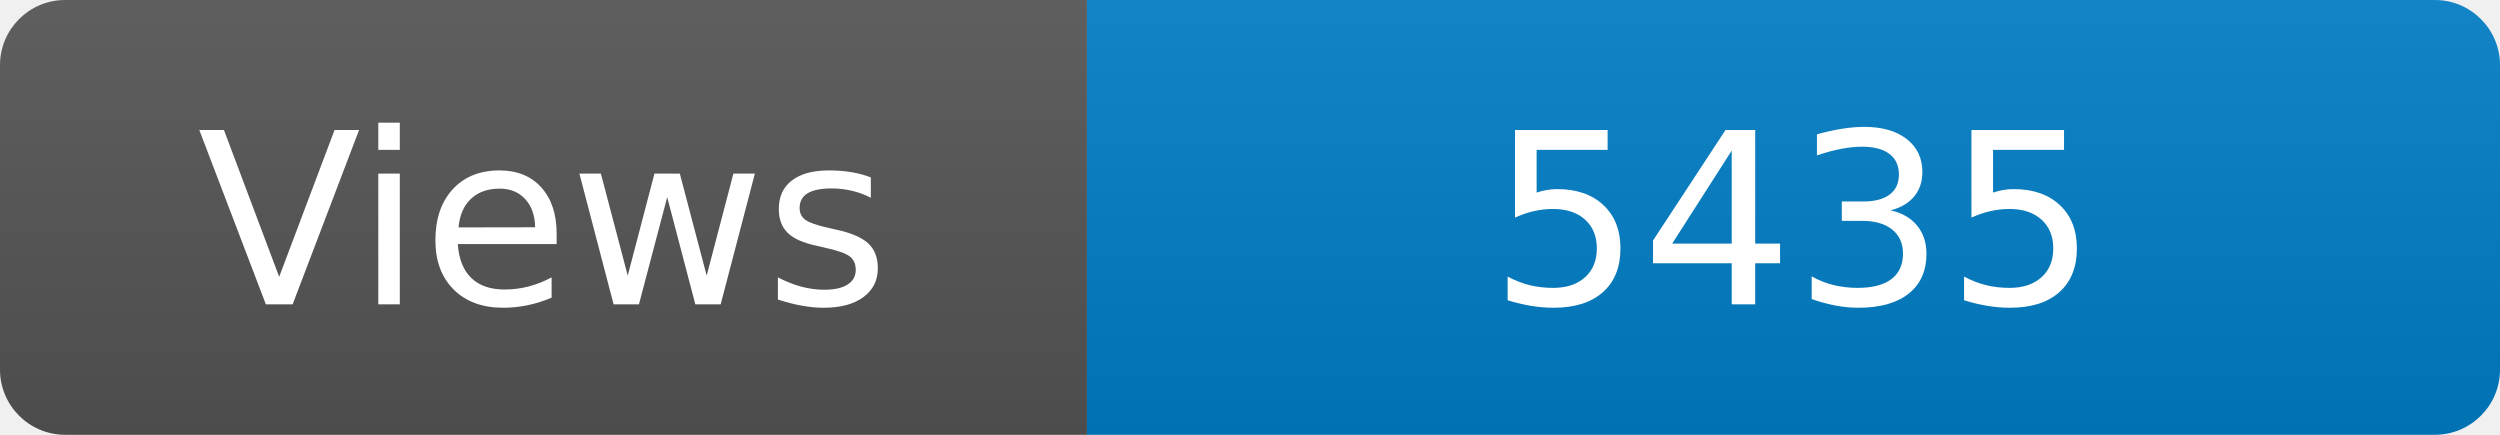
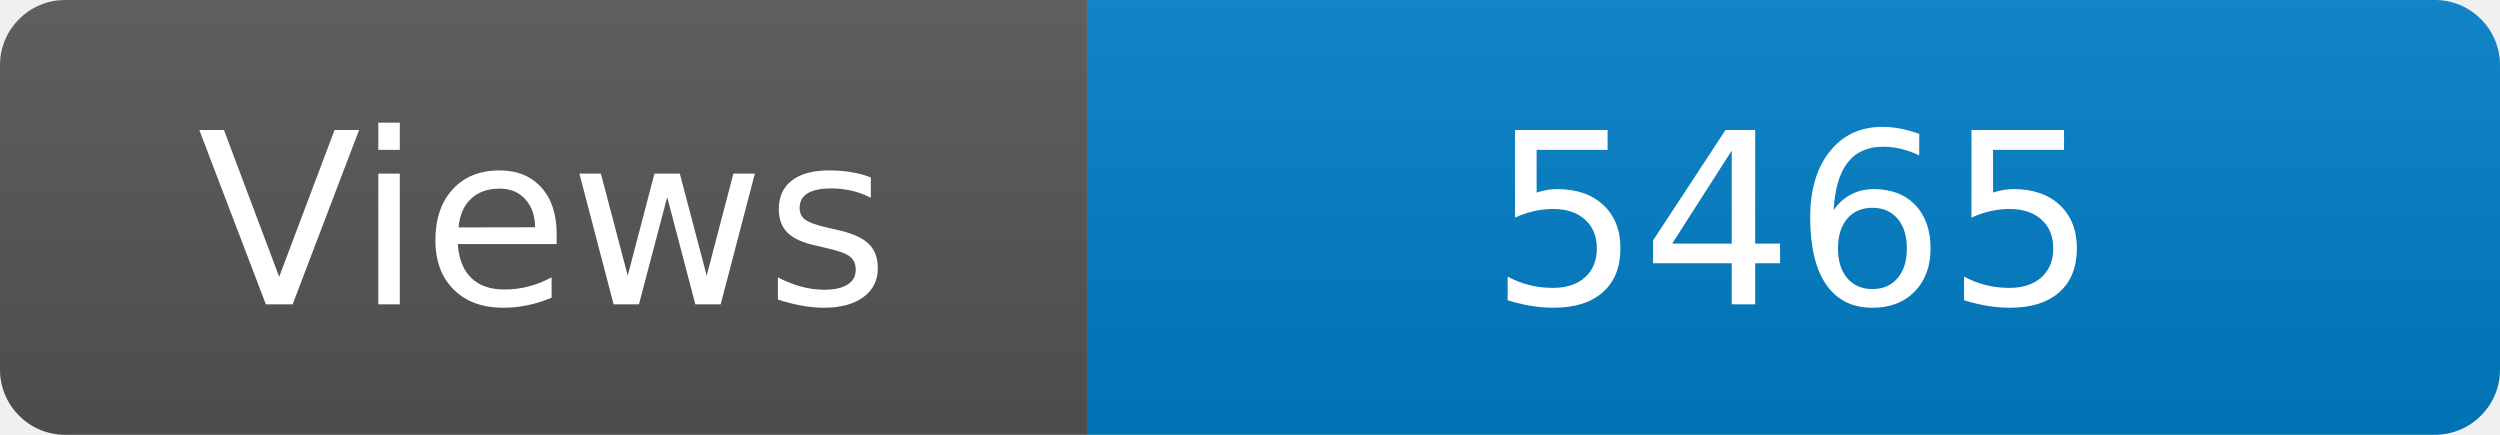
<svg xmlns="http://www.w3.org/2000/svg" width="115" height="20" role="img" aria-label="Maintained?: yes">
  <linearGradient id="s" x2="0" y2="100%">
    <stop offset="0" stop-color="#bbb" stop-opacity=".1" />
    <stop offset="1" stop-opacity=".1" />
  </linearGradient>
  <clipPath id="r">
    <rect width="115" height="20" rx="3" fill="#fff" />
  </clipPath>
  <g clip-path="url(#r)">
    <rect width="50" height="20" fill="#555" />
    <rect x="50" width="160" height="20" fill="#007ec6" />
    <rect width="115" height="20" fill="url(#s)" />
  </g>
  <g fill="#fff" text-anchor="middle" font-family="Verdana,Geneva,DejaVu Sans,sans-serif" font-size="110">
    <text x="250" y="140" transform="scale(.1)" fill="#fff">Views</text>
-     <text x="825" y="140" transform="scale(.1)" fill="#fff">5435</text>
+     <text x="825" y="140" transform="scale(.1)" fill="#fff">5465</text>
  </g>
</svg>
